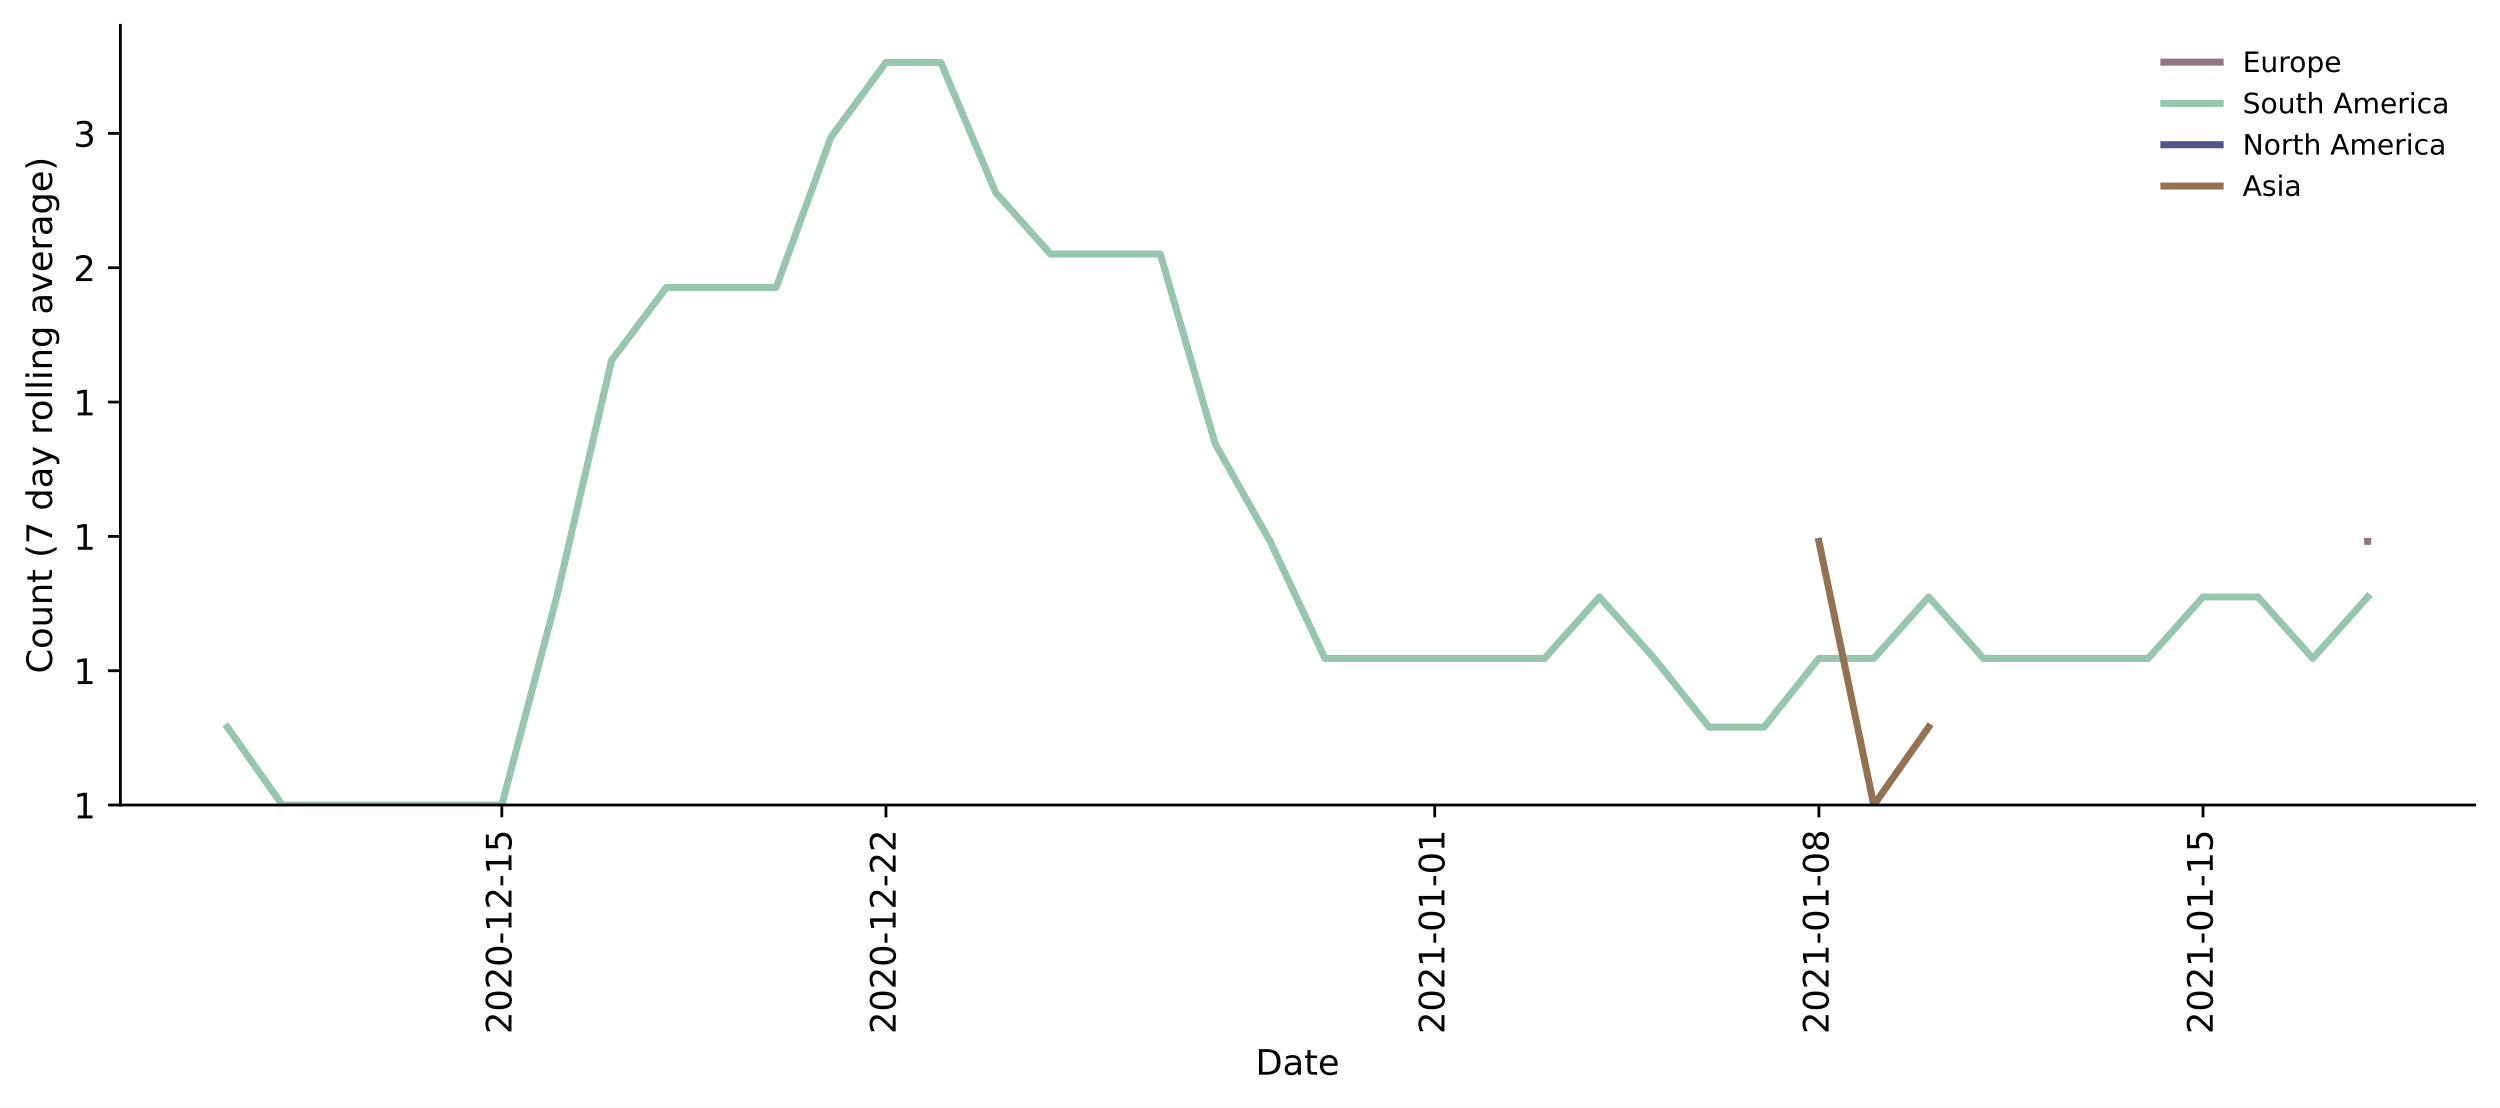
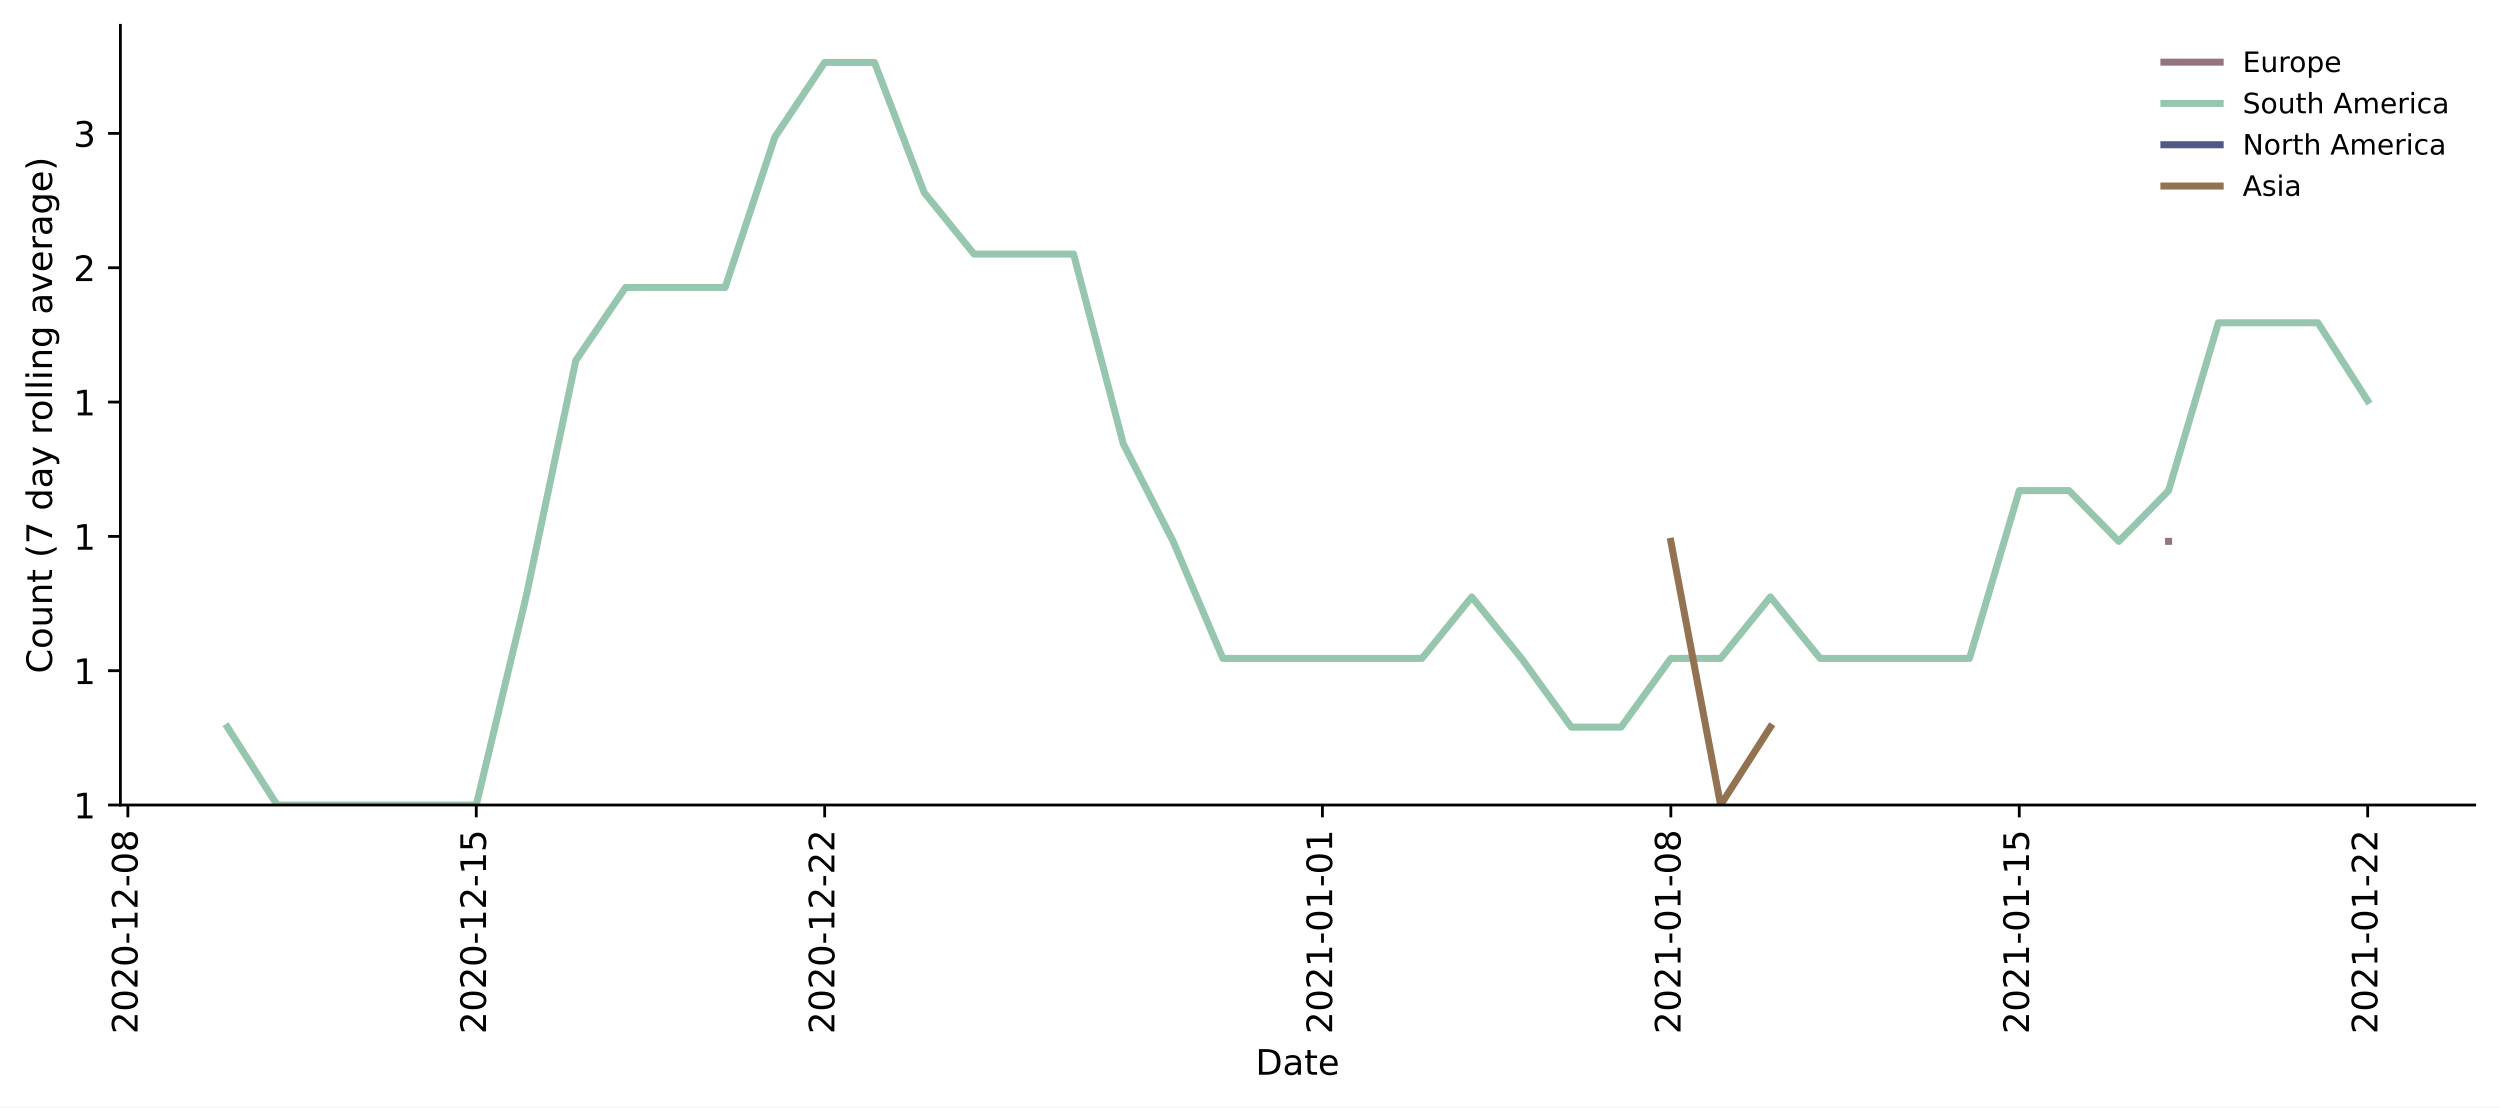
<svg xmlns="http://www.w3.org/2000/svg" xmlns:xlink="http://www.w3.org/1999/xlink" height="314.954pt" version="1.1" viewBox="0 0 711.041 314.954" width="711.041pt">
  <defs>
    <style type="text/css">*{stroke-linecap:butt;stroke-linejoin:round;}</style>
  </defs>
  <g id="figure_1">
    <g id="patch_1">
      <path d="M 0 314.954  L 711.041 314.954  L 711.041 0  L 0 0  z " style="fill:#ffffff;" />
    </g>
    <g id="axes_1">
      <g id="patch_2">
        <path d="M 34.241 228.96  L 703.841 228.96  L 703.841 7.2  L 34.241 7.2  z " style="fill:#ffffff;" />
      </g>
      <g id="matplotlib.axis_1">
        <g id="xtick_1">
          <g id="line2d_1">
            <defs>
-               <path d="M 0 0  L 0 3.5  " id="m988f5f098d" style="stroke:#000000;stroke-width:0.8;" />
-             </defs>
-             <g>
-               <use style="stroke:#000000;stroke-width:0.8;" x="142.719" xlink:href="#m988f5f098d" y="228.96" />
+               <path d="M 0 0  L 0 3.5  " id="m4eb5cb8795" style="stroke:#000000;stroke-width:0.8;" />
+             </defs>
+             <g>
+               <use style="stroke:#000000;stroke-width:0.8;" x="36.364" xlink:href="#m4eb5cb8795" y="228.96" />
            </g>
          </g>
          <g id="text_1">
-             <g transform="translate(145.4783 294.0756)rotate(-90)scale(0.1 -0.1)">
+             <g transform="translate(39.12347 294.0756)rotate(-90)scale(0.1 -0.1)">
              <defs>
                <path d="M 19.188 8.297  L 53.609 8.297  L 53.609 0  L 7.328 0  L 7.328 8.297  Q 12.938 14.109 22.625 23.891  Q 32.328 33.688 34.812 36.531  Q 39.547 41.844 41.422 45.531  Q 43.312 49.219 43.312 52.781  Q 43.312 58.594 39.234 62.25  Q 35.156 65.922 28.609 65.922  Q 23.969 65.922 18.812 64.312  Q 13.672 62.703 7.812 59.422  L 7.812 69.391  Q 13.766 71.781 18.938 73  Q 24.125 74.219 28.422 74.219  Q 39.75 74.219 46.484 68.547  Q 53.219 62.891 53.219 53.422  Q 53.219 48.922 51.531 44.891  Q 49.859 40.875 45.406 35.406  Q 44.188 33.984 37.641 27.219  Q 31.109 20.453 19.188 8.297  z " id="DejaVuSans-50" />
                <path d="M 31.781 66.406  Q 24.172 66.406 20.328 58.906  Q 16.5 51.422 16.5 36.375  Q 16.5 21.391 20.328 13.891  Q 24.172 6.391 31.781 6.391  Q 39.453 6.391 43.281 13.891  Q 47.125 21.391 47.125 36.375  Q 47.125 51.422 43.281 58.906  Q 39.453 66.406 31.781 66.406  z M 31.781 74.219  Q 44.047 74.219 50.516 64.516  Q 56.984 54.828 56.984 36.375  Q 56.984 17.969 50.516 8.266  Q 44.047 -1.422 31.781 -1.422  Q 19.531 -1.422 13.062 8.266  Q 6.594 17.969 6.594 36.375  Q 6.594 54.828 13.062 64.516  Q 19.531 74.219 31.781 74.219  z " id="DejaVuSans-48" />
                <path d="M 4.891 31.391  L 31.203 31.391  L 31.203 23.391  L 4.891 23.391  z " id="DejaVuSans-45" />
                <path d="M 12.406 8.297  L 28.516 8.297  L 28.516 63.922  L 10.984 60.406  L 10.984 69.391  L 28.422 72.906  L 38.281 72.906  L 38.281 8.297  L 54.391 8.297  L 54.391 0  L 12.406 0  z " id="DejaVuSans-49" />
+                 <path d="M 31.781 34.625  Q 24.75 34.625 20.719 30.859  Q 16.703 27.094 16.703 20.516  Q 16.703 13.922 20.719 10.156  Q 24.75 6.391 31.781 6.391  Q 38.812 6.391 42.859 10.172  Q 46.922 13.969 46.922 20.516  Q 46.922 27.094 42.891 30.859  Q 38.875 34.625 31.781 34.625  z M 21.922 38.812  Q 15.578 40.375 12.031 44.719  Q 8.5 49.078 8.5 55.328  Q 8.5 64.062 14.719 69.141  Q 20.953 74.219 31.781 74.219  Q 42.672 74.219 48.875 69.141  Q 55.078 64.062 55.078 55.328  Q 55.078 49.078 51.531 44.719  Q 48 40.375 41.703 38.812  Q 48.828 37.156 52.797 32.312  Q 56.781 27.484 56.781 20.516  Q 56.781 9.906 50.312 4.234  Q 43.844 -1.422 31.781 -1.422  Q 19.734 -1.422 13.25 4.234  Q 6.781 9.906 6.781 20.516  Q 6.781 27.484 10.781 32.312  Q 14.797 37.156 21.922 38.812  z M 18.312 54.391  Q 18.312 48.734 21.844 45.562  Q 25.391 42.391 31.781 42.391  Q 38.141 42.391 41.719 45.562  Q 45.312 48.734 45.312 54.391  Q 45.312 60.062 41.719 63.234  Q 38.141 66.406 31.781 66.406  Q 25.391 66.406 21.844 63.234  Q 18.312 60.062 18.312 54.391  z " id="DejaVuSans-56" />
+               </defs>
+               <use xlink:href="#DejaVuSans-50" />
+               <use x="63.623" xlink:href="#DejaVuSans-48" />
+               <use x="127.246" xlink:href="#DejaVuSans-50" />
+               <use x="190.869" xlink:href="#DejaVuSans-48" />
+               <use x="254.492" xlink:href="#DejaVuSans-45" />
+               <use x="290.576" xlink:href="#DejaVuSans-49" />
+               <use x="354.199" xlink:href="#DejaVuSans-50" />
+               <use x="417.822" xlink:href="#DejaVuSans-45" />
+               <use x="453.906" xlink:href="#DejaVuSans-48" />
+               <use x="517.529" xlink:href="#DejaVuSans-56" />
+             </g>
+           </g>
+         </g>
+         <g id="xtick_2">
+           <g id="line2d_2">
+             <g>
+               <use style="stroke:#000000;stroke-width:0.8;" x="135.459" xlink:href="#m4eb5cb8795" y="228.96" />
+             </g>
+           </g>
+           <g id="text_2">
+             <g transform="translate(138.2186 294.0756)rotate(-90)scale(0.1 -0.1)">
+               <defs>
                <path d="M 10.797 72.906  L 49.516 72.906  L 49.516 64.594  L 19.828 64.594  L 19.828 46.734  Q 21.969 47.469 24.109 47.828  Q 26.266 48.188 28.422 48.188  Q 40.625 48.188 47.75 41.5  Q 54.891 34.812 54.891 23.391  Q 54.891 11.625 47.562 5.094  Q 40.234 -1.422 26.906 -1.422  Q 22.312 -1.422 17.547 -0.641  Q 12.797 0.141 7.719 1.703  L 7.719 11.625  Q 12.109 9.234 16.797 8.062  Q 21.484 6.891 26.703 6.891  Q 35.156 6.891 40.078 11.328  Q 45.016 15.766 45.016 23.391  Q 45.016 31 40.078 35.438  Q 35.156 39.891 26.703 39.891  Q 22.75 39.891 18.812 39.016  Q 14.891 38.141 10.797 36.281  z " id="DejaVuSans-53" />
              </defs>
              <use xlink:href="#DejaVuSans-50" />
              <use x="63.623" xlink:href="#DejaVuSans-48" />
              <use x="127.246" xlink:href="#DejaVuSans-50" />
              <use x="190.869" xlink:href="#DejaVuSans-48" />
              <use x="254.492" xlink:href="#DejaVuSans-45" />
              <use x="290.576" xlink:href="#DejaVuSans-49" />
              <use x="354.199" xlink:href="#DejaVuSans-50" />
              <use x="417.822" xlink:href="#DejaVuSans-45" />
              <use x="453.906" xlink:href="#DejaVuSans-49" />
              <use x="517.529" xlink:href="#DejaVuSans-53" />
            </g>
          </g>
        </g>
-         <g id="xtick_2">
-           <g id="line2d_2">
-             <g>
-               <use style="stroke:#000000;stroke-width:0.8;" x="251.978" xlink:href="#m988f5f098d" y="228.96" />
-             </g>
-           </g>
-           <g id="text_2">
-             <g transform="translate(254.7371 294.0756)rotate(-90)scale(0.1 -0.1)">
+         <g id="xtick_3">
+           <g id="line2d_3">
+             <g>
+               <use style="stroke:#000000;stroke-width:0.8;" x="234.554" xlink:href="#m4eb5cb8795" y="228.96" />
+             </g>
+           </g>
+           <g id="text_3">
+             <g transform="translate(237.3137 294.0756)rotate(-90)scale(0.1 -0.1)">
              <use xlink:href="#DejaVuSans-50" />
              <use x="63.623" xlink:href="#DejaVuSans-48" />
              <use x="127.246" xlink:href="#DejaVuSans-50" />
              <use x="190.869" xlink:href="#DejaVuSans-48" />
              <use x="254.492" xlink:href="#DejaVuSans-45" />
              <use x="290.576" xlink:href="#DejaVuSans-49" />
              <use x="354.199" xlink:href="#DejaVuSans-50" />
              <use x="417.822" xlink:href="#DejaVuSans-45" />
              <use x="453.906" xlink:href="#DejaVuSans-50" />
              <use x="517.529" xlink:href="#DejaVuSans-50" />
            </g>
          </g>
        </g>
-         <g id="xtick_3">
-           <g id="line2d_3">
-             <g>
-               <use style="stroke:#000000;stroke-width:0.8;" x="408.062" xlink:href="#m988f5f098d" y="228.96" />
-             </g>
-           </g>
-           <g id="text_3">
-             <g transform="translate(410.821 294.0756)rotate(-90)scale(0.1 -0.1)">
+         <g id="xtick_4">
+           <g id="line2d_4">
+             <g>
+               <use style="stroke:#000000;stroke-width:0.8;" x="376.119" xlink:href="#m4eb5cb8795" y="228.96" />
+             </g>
+           </g>
+           <g id="text_4">
+             <g transform="translate(378.8782 294.0756)rotate(-90)scale(0.1 -0.1)">
              <use xlink:href="#DejaVuSans-50" />
              <use x="63.623" xlink:href="#DejaVuSans-48" />
              <use x="127.246" xlink:href="#DejaVuSans-50" />
              <use x="190.869" xlink:href="#DejaVuSans-49" />
              <use x="254.492" xlink:href="#DejaVuSans-45" />
              <use x="290.576" xlink:href="#DejaVuSans-48" />
              <use x="354.199" xlink:href="#DejaVuSans-49" />
              <use x="417.822" xlink:href="#DejaVuSans-45" />
              <use x="453.906" xlink:href="#DejaVuSans-48" />
              <use x="517.529" xlink:href="#DejaVuSans-49" />
            </g>
          </g>
        </g>
-         <g id="xtick_4">
-           <g id="line2d_4">
-             <g>
-               <use style="stroke:#000000;stroke-width:0.8;" x="517.32" xlink:href="#m988f5f098d" y="228.96" />
-             </g>
-           </g>
-           <g id="text_4">
-             <g transform="translate(520.0797 294.0756)rotate(-90)scale(0.1 -0.1)">
-               <defs>
-                 <path d="M 31.781 34.625  Q 24.75 34.625 20.719 30.859  Q 16.703 27.094 16.703 20.516  Q 16.703 13.922 20.719 10.156  Q 24.75 6.391 31.781 6.391  Q 38.812 6.391 42.859 10.172  Q 46.922 13.969 46.922 20.516  Q 46.922 27.094 42.891 30.859  Q 38.875 34.625 31.781 34.625  z M 21.922 38.812  Q 15.578 40.375 12.031 44.719  Q 8.5 49.078 8.5 55.328  Q 8.5 64.062 14.719 69.141  Q 20.953 74.219 31.781 74.219  Q 42.672 74.219 48.875 69.141  Q 55.078 64.062 55.078 55.328  Q 55.078 49.078 51.531 44.719  Q 48 40.375 41.703 38.812  Q 48.828 37.156 52.797 32.312  Q 56.781 27.484 56.781 20.516  Q 56.781 9.906 50.312 4.234  Q 43.844 -1.422 31.781 -1.422  Q 19.734 -1.422 13.25 4.234  Q 6.781 9.906 6.781 20.516  Q 6.781 27.484 10.781 32.312  Q 14.797 37.156 21.922 38.812  z M 18.312 54.391  Q 18.312 48.734 21.844 45.562  Q 25.391 42.391 31.781 42.391  Q 38.141 42.391 41.719 45.562  Q 45.312 48.734 45.312 54.391  Q 45.312 60.062 41.719 63.234  Q 38.141 66.406 31.781 66.406  Q 25.391 66.406 21.844 63.234  Q 18.312 60.062 18.312 54.391  z " id="DejaVuSans-56" />
-               </defs>
+         <g id="xtick_5">
+           <g id="line2d_5">
+             <g>
+               <use style="stroke:#000000;stroke-width:0.8;" x="475.214" xlink:href="#m4eb5cb8795" y="228.96" />
+             </g>
+           </g>
+           <g id="text_5">
+             <g transform="translate(477.9734 294.0756)rotate(-90)scale(0.1 -0.1)">
              <use xlink:href="#DejaVuSans-50" />
              <use x="63.623" xlink:href="#DejaVuSans-48" />
              <use x="127.246" xlink:href="#DejaVuSans-50" />
              <use x="190.869" xlink:href="#DejaVuSans-49" />
              <use x="254.492" xlink:href="#DejaVuSans-45" />
              <use x="290.576" xlink:href="#DejaVuSans-48" />
              <use x="354.199" xlink:href="#DejaVuSans-49" />
              <use x="417.822" xlink:href="#DejaVuSans-45" />
              <use x="453.906" xlink:href="#DejaVuSans-48" />
              <use x="517.529" xlink:href="#DejaVuSans-56" />
            </g>
          </g>
        </g>
-         <g id="xtick_5">
-           <g id="line2d_5">
-             <g>
-               <use style="stroke:#000000;stroke-width:0.8;" x="626.579" xlink:href="#m988f5f098d" y="228.96" />
-             </g>
-           </g>
-           <g id="text_5">
-             <g transform="translate(629.3385 294.0756)rotate(-90)scale(0.1 -0.1)">
+         <g id="xtick_6">
+           <g id="line2d_6">
+             <g>
+               <use style="stroke:#000000;stroke-width:0.8;" x="574.309" xlink:href="#m4eb5cb8795" y="228.96" />
+             </g>
+           </g>
+           <g id="text_6">
+             <g transform="translate(577.0685 294.0756)rotate(-90)scale(0.1 -0.1)">
              <use xlink:href="#DejaVuSans-50" />
              <use x="63.623" xlink:href="#DejaVuSans-48" />
              <use x="127.246" xlink:href="#DejaVuSans-50" />
              <use x="190.869" xlink:href="#DejaVuSans-49" />
              <use x="254.492" xlink:href="#DejaVuSans-45" />
              <use x="290.576" xlink:href="#DejaVuSans-48" />
              <use x="354.199" xlink:href="#DejaVuSans-49" />
              <use x="417.822" xlink:href="#DejaVuSans-45" />
              <use x="453.906" xlink:href="#DejaVuSans-49" />
              <use x="517.529" xlink:href="#DejaVuSans-53" />
            </g>
          </g>
        </g>
-         <g id="text_6">
+         <g id="xtick_7">
+           <g id="line2d_7">
+             <g>
+               <use style="stroke:#000000;stroke-width:0.8;" x="673.404" xlink:href="#m4eb5cb8795" y="228.96" />
+             </g>
+           </g>
+           <g id="text_7">
+             <g transform="translate(676.1636 294.0756)rotate(-90)scale(0.1 -0.1)">
+               <use xlink:href="#DejaVuSans-50" />
+               <use x="63.623" xlink:href="#DejaVuSans-48" />
+               <use x="127.246" xlink:href="#DejaVuSans-50" />
+               <use x="190.869" xlink:href="#DejaVuSans-49" />
+               <use x="254.492" xlink:href="#DejaVuSans-45" />
+               <use x="290.576" xlink:href="#DejaVuSans-48" />
+               <use x="354.199" xlink:href="#DejaVuSans-49" />
+               <use x="417.822" xlink:href="#DejaVuSans-45" />
+               <use x="453.906" xlink:href="#DejaVuSans-50" />
+               <use x="517.529" xlink:href="#DejaVuSans-50" />
+             </g>
+           </g>
+         </g>
+         <g id="text_8">
          <g transform="translate(357.0898 305.6741)scale(0.1 -0.1)">
            <defs>
              <path d="M 19.672 64.797  L 19.672 8.109  L 31.594 8.109  Q 46.688 8.109 53.688 14.938  Q 60.688 21.781 60.688 36.531  Q 60.688 51.172 53.688 57.984  Q 46.688 64.797 31.594 64.797  z M 9.812 72.906  L 30.078 72.906  Q 51.266 72.906 61.172 64.094  Q 71.094 55.281 71.094 36.531  Q 71.094 17.672 61.125 8.828  Q 51.172 0 30.078 0  L 9.812 0  z " id="DejaVuSans-68" />
              <path d="M 34.281 27.484  Q 23.391 27.484 19.188 25  Q 14.984 22.516 14.984 16.5  Q 14.984 11.719 18.141 8.906  Q 21.297 6.109 26.703 6.109  Q 34.188 6.109 38.703 11.406  Q 43.219 16.703 43.219 25.484  L 43.219 27.484  z M 52.203 31.203  L 52.203 0  L 43.219 0  L 43.219 8.297  Q 40.141 3.328 35.547 0.953  Q 30.953 -1.422 24.312 -1.422  Q 15.922 -1.422 10.953 3.297  Q 6 8.016 6 15.922  Q 6 25.141 12.172 29.828  Q 18.359 34.516 30.609 34.516  L 43.219 34.516  L 43.219 35.406  Q 43.219 41.609 39.141 45  Q 35.062 48.391 27.688 48.391  Q 23 48.391 18.547 47.266  Q 14.109 46.141 10.016 43.891  L 10.016 52.203  Q 14.938 54.109 19.578 55.047  Q 24.219 56 28.609 56  Q 40.484 56 46.344 49.844  Q 52.203 43.703 52.203 31.203  z " id="DejaVuSans-97" />
              <path d="M 18.312 70.219  L 18.312 54.688  L 36.812 54.688  L 36.812 47.703  L 18.312 47.703  L 18.312 18.016  Q 18.312 11.328 20.141 9.422  Q 21.969 7.516 27.594 7.516  L 36.812 7.516  L 36.812 0  L 27.594 0  Q 17.188 0 13.234 3.875  Q 9.281 7.766 9.281 18.016  L 9.281 47.703  L 2.688 47.703  L 2.688 54.688  L 9.281 54.688  L 9.281 70.219  z " id="DejaVuSans-116" />
              <path d="M 56.203 29.594  L 56.203 25.203  L 14.891 25.203  Q 15.484 15.922 20.484 11.062  Q 25.484 6.203 34.422 6.203  Q 39.594 6.203 44.453 7.469  Q 49.312 8.734 54.109 11.281  L 54.109 2.781  Q 49.266 0.734 44.188 -0.344  Q 39.109 -1.422 33.891 -1.422  Q 20.797 -1.422 13.156 6.188  Q 5.516 13.812 5.516 26.812  Q 5.516 40.234 12.766 48.109  Q 20.016 56 32.328 56  Q 43.359 56 49.781 48.891  Q 56.203 41.797 56.203 29.594  z M 47.219 32.234  Q 47.125 39.594 43.094 43.984  Q 39.062 48.391 32.422 48.391  Q 24.906 48.391 20.391 44.141  Q 15.875 39.891 15.188 32.172  z " id="DejaVuSans-101" />
            </defs>
            <use xlink:href="#DejaVuSans-68" />
            <use x="77.002" xlink:href="#DejaVuSans-97" />
            <use x="138.281" xlink:href="#DejaVuSans-116" />
            <use x="177.49" xlink:href="#DejaVuSans-101" />
          </g>
        </g>
      </g>
      <g id="matplotlib.axis_2">
        <g id="ytick_1">
-           <g id="line2d_6">
-             <defs>
-               <path d="M 0 0  L -3.5 0  " id="m99886de342" style="stroke:#000000;stroke-width:0.8;" />
-             </defs>
-             <g>
-               <use style="stroke:#000000;stroke-width:0.8;" x="34.241" xlink:href="#m99886de342" y="228.96" />
-             </g>
-           </g>
-           <g id="text_7">
+           <g id="line2d_8">
+             <defs>
+               <path d="M 0 0  L -3.5 0  " id="mdfed4bb32f" style="stroke:#000000;stroke-width:0.8;" />
+             </defs>
+             <g>
+               <use style="stroke:#000000;stroke-width:0.8;" x="34.241" xlink:href="#mdfed4bb32f" y="228.96" />
+             </g>
+           </g>
+           <g id="text_9">
            <g transform="translate(20.87813 232.7592)scale(0.1 -0.1)">
              <use xlink:href="#DejaVuSans-49" />
            </g>
          </g>
        </g>
        <g id="ytick_2">
-           <g id="line2d_7">
-             <g>
-               <use style="stroke:#000000;stroke-width:0.8;" x="34.241" xlink:href="#m99886de342" y="190.757" />
-             </g>
-           </g>
-           <g id="text_8">
+           <g id="line2d_9">
+             <g>
+               <use style="stroke:#000000;stroke-width:0.8;" x="34.241" xlink:href="#mdfed4bb32f" y="190.757" />
+             </g>
+           </g>
+           <g id="text_10">
            <g transform="translate(20.87813 194.5566)scale(0.1 -0.1)">
              <use xlink:href="#DejaVuSans-49" />
            </g>
          </g>
        </g>
        <g id="ytick_3">
-           <g id="line2d_8">
-             <g>
-               <use style="stroke:#000000;stroke-width:0.8;" x="34.241" xlink:href="#m99886de342" y="152.555" />
-             </g>
-           </g>
-           <g id="text_9">
+           <g id="line2d_10">
+             <g>
+               <use style="stroke:#000000;stroke-width:0.8;" x="34.241" xlink:href="#mdfed4bb32f" y="152.555" />
+             </g>
+           </g>
+           <g id="text_11">
            <g transform="translate(20.87813 156.354)scale(0.1 -0.1)">
              <use xlink:href="#DejaVuSans-49" />
            </g>
          </g>
        </g>
        <g id="ytick_4">
-           <g id="line2d_9">
-             <g>
-               <use style="stroke:#000000;stroke-width:0.8;" x="34.241" xlink:href="#m99886de342" y="114.352" />
-             </g>
-           </g>
-           <g id="text_10">
+           <g id="line2d_11">
+             <g>
+               <use style="stroke:#000000;stroke-width:0.8;" x="34.241" xlink:href="#mdfed4bb32f" y="114.352" />
+             </g>
+           </g>
+           <g id="text_12">
            <g transform="translate(20.87813 118.1514)scale(0.1 -0.1)">
              <use xlink:href="#DejaVuSans-49" />
            </g>
          </g>
        </g>
        <g id="ytick_5">
-           <g id="line2d_10">
-             <g>
-               <use style="stroke:#000000;stroke-width:0.8;" x="34.241" xlink:href="#m99886de342" y="76.15" />
-             </g>
-           </g>
-           <g id="text_11">
+           <g id="line2d_12">
+             <g>
+               <use style="stroke:#000000;stroke-width:0.8;" x="34.241" xlink:href="#mdfed4bb32f" y="76.15" />
+             </g>
+           </g>
+           <g id="text_13">
            <g transform="translate(20.87813 79.94882)scale(0.1 -0.1)">
              <use xlink:href="#DejaVuSans-50" />
            </g>
          </g>
        </g>
        <g id="ytick_6">
-           <g id="line2d_11">
-             <g>
-               <use style="stroke:#000000;stroke-width:0.8;" x="34.241" xlink:href="#m99886de342" y="37.947" />
-             </g>
-           </g>
-           <g id="text_12">
+           <g id="line2d_13">
+             <g>
+               <use style="stroke:#000000;stroke-width:0.8;" x="34.241" xlink:href="#mdfed4bb32f" y="37.947" />
+             </g>
+           </g>
+           <g id="text_14">
            <g transform="translate(20.87813 41.74622)scale(0.1 -0.1)">
              <defs>
                <path d="M 40.578 39.312  Q 47.656 37.797 51.625 33  Q 55.609 28.219 55.609 21.188  Q 55.609 10.406 48.188 4.484  Q 40.766 -1.422 27.094 -1.422  Q 22.516 -1.422 17.656 -0.516  Q 12.797 0.391 7.625 2.203  L 7.625 11.719  Q 11.719 9.328 16.594 8.109  Q 21.484 6.891 26.812 6.891  Q 36.078 6.891 40.938 10.547  Q 45.797 14.203 45.797 21.188  Q 45.797 27.641 41.281 31.266  Q 36.766 34.906 28.719 34.906  L 20.219 34.906  L 20.219 43.016  L 29.109 43.016  Q 36.375 43.016 40.234 45.922  Q 44.094 48.828 44.094 54.297  Q 44.094 59.906 40.109 62.906  Q 36.141 65.922 28.719 65.922  Q 24.656 65.922 20.016 65.031  Q 15.375 64.156 9.812 62.312  L 9.812 71.094  Q 15.438 72.656 20.344 73.438  Q 25.25 74.219 29.594 74.219  Q 40.828 74.219 47.359 69.109  Q 53.906 64.016 53.906 55.328  Q 53.906 49.266 50.438 45.094  Q 46.969 40.922 40.578 39.312  z " id="DejaVuSans-51" />
              </defs>
              <use xlink:href="#DejaVuSans-51" />
            </g>
          </g>
        </g>
-         <g id="text_13">
+         <g id="text_15">
          <g transform="translate(14.79844 191.548)rotate(-90)scale(0.1 -0.1)">
            <defs>
              <path d="M 64.406 67.281  L 64.406 56.891  Q 59.422 61.531 53.781 63.812  Q 48.141 66.109 41.797 66.109  Q 29.297 66.109 22.656 58.469  Q 16.016 50.828 16.016 36.375  Q 16.016 21.969 22.656 14.328  Q 29.297 6.688 41.797 6.688  Q 48.141 6.688 53.781 8.984  Q 59.422 11.281 64.406 15.922  L 64.406 5.609  Q 59.234 2.094 53.438 0.328  Q 47.656 -1.422 41.219 -1.422  Q 24.656 -1.422 15.125 8.703  Q 5.609 18.844 5.609 36.375  Q 5.609 53.953 15.125 64.078  Q 24.656 74.219 41.219 74.219  Q 47.75 74.219 53.531 72.484  Q 59.328 70.75 64.406 67.281  z " id="DejaVuSans-67" />
              <path d="M 30.609 48.391  Q 23.391 48.391 19.188 42.75  Q 14.984 37.109 14.984 27.297  Q 14.984 17.484 19.156 11.844  Q 23.344 6.203 30.609 6.203  Q 37.797 6.203 41.984 11.859  Q 46.188 17.531 46.188 27.297  Q 46.188 37.016 41.984 42.703  Q 37.797 48.391 30.609 48.391  z M 30.609 56  Q 42.328 56 49.016 48.375  Q 55.719 40.766 55.719 27.297  Q 55.719 13.875 49.016 6.219  Q 42.328 -1.422 30.609 -1.422  Q 18.844 -1.422 12.172 6.219  Q 5.516 13.875 5.516 27.297  Q 5.516 40.766 12.172 48.375  Q 18.844 56 30.609 56  z " id="DejaVuSans-111" />
              <path d="M 8.5 21.578  L 8.5 54.688  L 17.484 54.688  L 17.484 21.922  Q 17.484 14.156 20.5 10.266  Q 23.531 6.391 29.594 6.391  Q 36.859 6.391 41.078 11.031  Q 45.312 15.672 45.312 23.688  L 45.312 54.688  L 54.297 54.688  L 54.297 0  L 45.312 0  L 45.312 8.406  Q 42.047 3.422 37.719 1  Q 33.406 -1.422 27.688 -1.422  Q 18.266 -1.422 13.375 4.438  Q 8.5 10.297 8.5 21.578  z M 31.109 56  z " id="DejaVuSans-117" />
              <path d="M 54.891 33.016  L 54.891 0  L 45.906 0  L 45.906 32.719  Q 45.906 40.484 42.875 44.328  Q 39.844 48.188 33.797 48.188  Q 26.516 48.188 22.312 43.547  Q 18.109 38.922 18.109 30.906  L 18.109 0  L 9.078 0  L 9.078 54.688  L 18.109 54.688  L 18.109 46.188  Q 21.344 51.125 25.703 53.562  Q 30.078 56 35.797 56  Q 45.219 56 50.047 50.172  Q 54.891 44.344 54.891 33.016  z " id="DejaVuSans-110" />
              <path id="DejaVuSans-32" />
              <path d="M 31 75.875  Q 24.469 64.656 21.281 53.656  Q 18.109 42.672 18.109 31.391  Q 18.109 20.125 21.312 9.062  Q 24.516 -2 31 -13.188  L 23.188 -13.188  Q 15.875 -1.703 12.234 9.375  Q 8.594 20.453 8.594 31.391  Q 8.594 42.281 12.203 53.312  Q 15.828 64.359 23.188 75.875  z " id="DejaVuSans-40" />
              <path d="M 8.203 72.906  L 55.078 72.906  L 55.078 68.703  L 28.609 0  L 18.312 0  L 43.219 64.594  L 8.203 64.594  z " id="DejaVuSans-55" />
              <path d="M 45.406 46.391  L 45.406 75.984  L 54.391 75.984  L 54.391 0  L 45.406 0  L 45.406 8.203  Q 42.578 3.328 38.25 0.953  Q 33.938 -1.422 27.875 -1.422  Q 17.969 -1.422 11.734 6.484  Q 5.516 14.406 5.516 27.297  Q 5.516 40.188 11.734 48.094  Q 17.969 56 27.875 56  Q 33.938 56 38.25 53.625  Q 42.578 51.266 45.406 46.391  z M 14.797 27.297  Q 14.797 17.391 18.875 11.75  Q 22.953 6.109 30.078 6.109  Q 37.203 6.109 41.297 11.75  Q 45.406 17.391 45.406 27.297  Q 45.406 37.203 41.297 42.844  Q 37.203 48.484 30.078 48.484  Q 22.953 48.484 18.875 42.844  Q 14.797 37.203 14.797 27.297  z " id="DejaVuSans-100" />
              <path d="M 32.172 -5.078  Q 28.375 -14.844 24.75 -17.812  Q 21.141 -20.797 15.094 -20.797  L 7.906 -20.797  L 7.906 -13.281  L 13.188 -13.281  Q 16.891 -13.281 18.938 -11.516  Q 21 -9.766 23.484 -3.219  L 25.094 0.875  L 2.984 54.688  L 12.5 54.688  L 29.594 11.922  L 46.688 54.688  L 56.203 54.688  z " id="DejaVuSans-121" />
              <path d="M 41.109 46.297  Q 39.594 47.172 37.812 47.578  Q 36.031 48 33.891 48  Q 26.266 48 22.188 43.047  Q 18.109 38.094 18.109 28.812  L 18.109 0  L 9.078 0  L 9.078 54.688  L 18.109 54.688  L 18.109 46.188  Q 20.953 51.172 25.484 53.578  Q 30.031 56 36.531 56  Q 37.453 56 38.578 55.875  Q 39.703 55.766 41.062 55.516  z " id="DejaVuSans-114" />
              <path d="M 9.422 75.984  L 18.406 75.984  L 18.406 0  L 9.422 0  z " id="DejaVuSans-108" />
              <path d="M 9.422 54.688  L 18.406 54.688  L 18.406 0  L 9.422 0  z M 9.422 75.984  L 18.406 75.984  L 18.406 64.594  L 9.422 64.594  z " id="DejaVuSans-105" />
              <path d="M 45.406 27.984  Q 45.406 37.75 41.375 43.109  Q 37.359 48.484 30.078 48.484  Q 22.859 48.484 18.828 43.109  Q 14.797 37.75 14.797 27.984  Q 14.797 18.266 18.828 12.891  Q 22.859 7.516 30.078 7.516  Q 37.359 7.516 41.375 12.891  Q 45.406 18.266 45.406 27.984  z M 54.391 6.781  Q 54.391 -7.172 48.188 -13.984  Q 42 -20.797 29.203 -20.797  Q 24.469 -20.797 20.266 -20.094  Q 16.062 -19.391 12.109 -17.922  L 12.109 -9.188  Q 16.062 -11.328 19.922 -12.344  Q 23.781 -13.375 27.781 -13.375  Q 36.625 -13.375 41.016 -8.766  Q 45.406 -4.156 45.406 5.172  L 45.406 9.625  Q 42.625 4.781 38.281 2.391  Q 33.938 0 27.875 0  Q 17.828 0 11.672 7.656  Q 5.516 15.328 5.516 27.984  Q 5.516 40.672 11.672 48.328  Q 17.828 56 27.875 56  Q 33.938 56 38.281 53.609  Q 42.625 51.219 45.406 46.391  L 45.406 54.688  L 54.391 54.688  z " id="DejaVuSans-103" />
              <path d="M 2.984 54.688  L 12.5 54.688  L 29.594 8.797  L 46.688 54.688  L 56.203 54.688  L 35.688 0  L 23.484 0  z " id="DejaVuSans-118" />
              <path d="M 8.016 75.875  L 15.828 75.875  Q 23.141 64.359 26.781 53.312  Q 30.422 42.281 30.422 31.391  Q 30.422 20.453 26.781 9.375  Q 23.141 -1.703 15.828 -13.188  L 8.016 -13.188  Q 14.5 -2 17.703 9.062  Q 20.906 20.125 20.906 31.391  Q 20.906 42.672 17.703 53.656  Q 14.5 64.656 8.016 75.875  z " id="DejaVuSans-41" />
            </defs>
            <use xlink:href="#DejaVuSans-67" />
            <use x="69.824" xlink:href="#DejaVuSans-111" />
            <use x="131.006" xlink:href="#DejaVuSans-117" />
            <use x="194.385" xlink:href="#DejaVuSans-110" />
            <use x="257.764" xlink:href="#DejaVuSans-116" />
            <use x="296.973" xlink:href="#DejaVuSans-32" />
            <use x="328.76" xlink:href="#DejaVuSans-40" />
            <use x="367.773" xlink:href="#DejaVuSans-55" />
            <use x="431.396" xlink:href="#DejaVuSans-32" />
            <use x="463.184" xlink:href="#DejaVuSans-100" />
            <use x="526.66" xlink:href="#DejaVuSans-97" />
            <use x="587.939" xlink:href="#DejaVuSans-121" />
            <use x="647.119" xlink:href="#DejaVuSans-32" />
            <use x="678.906" xlink:href="#DejaVuSans-114" />
            <use x="717.77" xlink:href="#DejaVuSans-111" />
            <use x="778.951" xlink:href="#DejaVuSans-108" />
            <use x="806.734" xlink:href="#DejaVuSans-108" />
            <use x="834.518" xlink:href="#DejaVuSans-105" />
            <use x="862.301" xlink:href="#DejaVuSans-110" />
            <use x="925.68" xlink:href="#DejaVuSans-103" />
            <use x="989.156" xlink:href="#DejaVuSans-32" />
            <use x="1020.943" xlink:href="#DejaVuSans-97" />
            <use x="1082.223" xlink:href="#DejaVuSans-118" />
            <use x="1141.402" xlink:href="#DejaVuSans-101" />
            <use x="1202.926" xlink:href="#DejaVuSans-114" />
            <use x="1244.039" xlink:href="#DejaVuSans-97" />
            <use x="1305.318" xlink:href="#DejaVuSans-103" />
            <use x="1368.795" xlink:href="#DejaVuSans-101" />
            <use x="1430.318" xlink:href="#DejaVuSans-41" />
          </g>
        </g>
      </g>
-       <g id="line2d_12">
-         <path clip-path="url(#pe54fd49c8e)" d="M 673.404 153.97  " style="fill:none;stroke:#947383;stroke-linecap:square;stroke-width:2;" />
-       </g>
-       <g id="line2d_13">
-         <path clip-path="url(#pe54fd49c8e)" d="M 64.677 206.806  L 80.285 228.96  L 95.894 228.96  L 111.502 228.96  L 127.111 228.96  L 142.719 228.96  L 158.327 169.783  L 173.936 102.512  L 189.544 81.746  L 205.153 81.746  L 220.761 81.746  L 236.369 38.969  L 251.978 17.76  L 267.586 17.76  L 283.194 54.782  L 298.803 72.263  L 314.411 72.263  L 330.02 72.263  L 345.628 126.254  L 361.236 153.97  L 376.845 187.264  L 392.453 187.264  L 408.062 187.264  L 423.67 187.264  L 439.278 187.264  L 454.887 169.783  L 470.495 187.264  L 486.104 206.806  L 501.712 206.806  L 517.32 187.264  L 532.929 187.264  L 548.537 169.783  L 564.146 187.264  L 579.754 187.264  L 595.362 187.264  L 610.971 187.264  L 626.579 169.783  L 642.187 169.783  L 657.796 187.264  L 673.404 169.783  " style="fill:none;stroke:#96c6ad;stroke-linecap:square;stroke-width:2;" />
-       </g>
      <g id="line2d_14">
-         <path clip-path="url(#pe54fd49c8e)" d="M 0 0  " style="fill:none;stroke:#525886;stroke-linecap:square;stroke-width:2;" />
+         <path clip-path="url(#p73e0c2c87c)" d="M 616.778 153.97  " style="fill:none;stroke:#947383;stroke-linecap:square;stroke-width:2;" />
      </g>
      <g id="line2d_15">
-         <path clip-path="url(#pe54fd49c8e)" d="M 517.32 153.97  L 532.929 228.96  L 548.537 206.806  " style="fill:none;stroke:#937252;stroke-linecap:square;stroke-width:2;" />
+         <path clip-path="url(#p73e0c2c87c)" d="M 64.677 206.806  L 78.833 228.96  L 92.99 228.96  L 107.146 228.96  L 121.303 228.96  L 135.459 228.96  L 149.616 169.783  L 163.772 102.512  L 177.929 81.746  L 192.085 81.746  L 206.241 81.746  L 220.398 38.969  L 234.554 17.76  L 248.711 17.76  L 262.867 54.782  L 277.024 72.263  L 291.18 72.263  L 305.337 72.263  L 319.493 126.254  L 333.65 153.97  L 347.806 187.264  L 361.962 187.264  L 376.119 187.264  L 390.275 187.264  L 404.432 187.264  L 418.588 169.783  L 432.745 187.264  L 446.901 206.806  L 461.058 206.806  L 475.214 187.264  L 489.37 187.264  L 503.527 169.783  L 517.683 187.264  L 531.84 187.264  L 545.996 187.264  L 560.153 187.264  L 574.309 139.534  L 588.466 139.534  L 602.622 153.97  L 616.778 139.534  L 630.935 91.804  L 645.091 91.804  L 659.248 91.804  L 673.404 113.959  " style="fill:none;stroke:#96c6ad;stroke-linecap:square;stroke-width:2;" />
+       </g>
+       <g id="line2d_16">
+         <path clip-path="url(#p73e0c2c87c)" d="M 0 0  " style="fill:none;stroke:#525886;stroke-linecap:square;stroke-width:2;" />
+       </g>
+       <g id="line2d_17">
+         <path clip-path="url(#p73e0c2c87c)" d="M 475.214 153.97  L 489.37 228.96  L 503.527 206.806  " style="fill:none;stroke:#937252;stroke-linecap:square;stroke-width:2;" />
      </g>
      <g id="patch_3">
        <path d="M 34.241 228.96  L 34.241 7.2  " style="fill:none;stroke:#000000;stroke-linecap:square;stroke-linejoin:miter;stroke-width:0.8;" />
      </g>
      <g id="patch_4">
        <path d="M 34.241 228.96  L 703.841 228.96  " style="fill:none;stroke:#000000;stroke-linecap:square;stroke-linejoin:miter;stroke-width:0.8;" />
      </g>
      <g id="legend_1">
-         <g id="line2d_16">
+         <g id="line2d_18">
          <path d="M 615.448 17.679  L 631.448 17.679  " style="fill:none;stroke:#947383;stroke-linecap:square;stroke-width:2;" />
        </g>
-         <g id="line2d_17" />
-         <g id="text_14">
+         <g id="line2d_19" />
+         <g id="text_16">
          <g transform="translate(637.8481 20.47875)scale(0.08 -0.08)">
            <defs>
              <path d="M 9.812 72.906  L 55.906 72.906  L 55.906 64.594  L 19.672 64.594  L 19.672 43.016  L 54.391 43.016  L 54.391 34.719  L 19.672 34.719  L 19.672 8.297  L 56.781 8.297  L 56.781 0  L 9.812 0  z " id="DejaVuSans-69" />
              <path d="M 18.109 8.203  L 18.109 -20.797  L 9.078 -20.797  L 9.078 54.688  L 18.109 54.688  L 18.109 46.391  Q 20.953 51.266 25.266 53.625  Q 29.594 56 35.594 56  Q 45.562 56 51.781 48.094  Q 58.016 40.188 58.016 27.297  Q 58.016 14.406 51.781 6.484  Q 45.562 -1.422 35.594 -1.422  Q 29.594 -1.422 25.266 0.953  Q 20.953 3.328 18.109 8.203  z M 48.688 27.297  Q 48.688 37.203 44.609 42.844  Q 40.531 48.484 33.406 48.484  Q 26.266 48.484 22.188 42.844  Q 18.109 37.203 18.109 27.297  Q 18.109 17.391 22.188 11.75  Q 26.266 6.109 33.406 6.109  Q 40.531 6.109 44.609 11.75  Q 48.688 17.391 48.688 27.297  z " id="DejaVuSans-112" />
            </defs>
            <use xlink:href="#DejaVuSans-69" />
            <use x="63.184" xlink:href="#DejaVuSans-117" />
            <use x="126.562" xlink:href="#DejaVuSans-114" />
            <use x="165.426" xlink:href="#DejaVuSans-111" />
            <use x="226.607" xlink:href="#DejaVuSans-112" />
            <use x="290.084" xlink:href="#DejaVuSans-101" />
          </g>
        </g>
-         <g id="line2d_18">
+         <g id="line2d_20">
          <path d="M 615.448 29.421  L 631.448 29.421  " style="fill:none;stroke:#96c6ad;stroke-linecap:square;stroke-width:2;" />
        </g>
-         <g id="line2d_19" />
-         <g id="text_15">
+         <g id="line2d_21" />
+         <g id="text_17">
          <g transform="translate(637.8481 32.22125)scale(0.08 -0.08)">
            <defs>
              <path d="M 53.516 70.516  L 53.516 60.891  Q 47.906 63.578 42.922 64.891  Q 37.938 66.219 33.297 66.219  Q 25.25 66.219 20.875 63.094  Q 16.5 59.969 16.5 54.203  Q 16.5 49.359 19.406 46.891  Q 22.312 44.438 30.422 42.922  L 36.375 41.703  Q 47.406 39.594 52.656 34.297  Q 57.906 29 57.906 20.125  Q 57.906 9.516 50.797 4.047  Q 43.703 -1.422 29.984 -1.422  Q 24.812 -1.422 18.969 -0.25  Q 13.141 0.922 6.891 3.219  L 6.891 13.375  Q 12.891 10.016 18.656 8.297  Q 24.422 6.594 29.984 6.594  Q 38.422 6.594 43.016 9.906  Q 47.609 13.234 47.609 19.391  Q 47.609 24.75 44.312 27.781  Q 41.016 30.812 33.5 32.328  L 27.484 33.5  Q 16.453 35.688 11.516 40.375  Q 6.594 45.062 6.594 53.422  Q 6.594 63.094 13.406 68.656  Q 20.219 74.219 32.172 74.219  Q 37.312 74.219 42.625 73.281  Q 47.953 72.359 53.516 70.516  z " id="DejaVuSans-83" />
              <path d="M 54.891 33.016  L 54.891 0  L 45.906 0  L 45.906 32.719  Q 45.906 40.484 42.875 44.328  Q 39.844 48.188 33.797 48.188  Q 26.516 48.188 22.312 43.547  Q 18.109 38.922 18.109 30.906  L 18.109 0  L 9.078 0  L 9.078 75.984  L 18.109 75.984  L 18.109 46.188  Q 21.344 51.125 25.703 53.562  Q 30.078 56 35.797 56  Q 45.219 56 50.047 50.172  Q 54.891 44.344 54.891 33.016  z " id="DejaVuSans-104" />
              <path d="M 34.188 63.188  L 20.797 26.906  L 47.609 26.906  z M 28.609 72.906  L 39.797 72.906  L 67.578 0  L 57.328 0  L 50.688 18.703  L 17.828 18.703  L 11.188 0  L 0.781 0  z " id="DejaVuSans-65" />
              <path d="M 52 44.188  Q 55.375 50.25 60.062 53.125  Q 64.75 56 71.094 56  Q 79.641 56 84.281 50.016  Q 88.922 44.047 88.922 33.016  L 88.922 0  L 79.891 0  L 79.891 32.719  Q 79.891 40.578 77.094 44.375  Q 74.312 48.188 68.609 48.188  Q 61.625 48.188 57.562 43.547  Q 53.516 38.922 53.516 30.906  L 53.516 0  L 44.484 0  L 44.484 32.719  Q 44.484 40.625 41.703 44.406  Q 38.922 48.188 33.109 48.188  Q 26.219 48.188 22.156 43.531  Q 18.109 38.875 18.109 30.906  L 18.109 0  L 9.078 0  L 9.078 54.688  L 18.109 54.688  L 18.109 46.188  Q 21.188 51.219 25.484 53.609  Q 29.781 56 35.688 56  Q 41.656 56 45.828 52.969  Q 50 49.953 52 44.188  z " id="DejaVuSans-109" />
              <path d="M 48.781 52.594  L 48.781 44.188  Q 44.969 46.297 41.141 47.344  Q 37.312 48.391 33.406 48.391  Q 24.656 48.391 19.812 42.844  Q 14.984 37.312 14.984 27.297  Q 14.984 17.281 19.812 11.734  Q 24.656 6.203 33.406 6.203  Q 37.312 6.203 41.141 7.25  Q 44.969 8.297 48.781 10.406  L 48.781 2.094  Q 45.016 0.344 40.984 -0.531  Q 36.969 -1.422 32.422 -1.422  Q 20.062 -1.422 12.781 6.344  Q 5.516 14.109 5.516 27.297  Q 5.516 40.672 12.859 48.328  Q 20.219 56 33.016 56  Q 37.156 56 41.109 55.141  Q 45.062 54.297 48.781 52.594  z " id="DejaVuSans-99" />
            </defs>
            <use xlink:href="#DejaVuSans-83" />
            <use x="63.477" xlink:href="#DejaVuSans-111" />
            <use x="124.658" xlink:href="#DejaVuSans-117" />
            <use x="188.037" xlink:href="#DejaVuSans-116" />
            <use x="227.246" xlink:href="#DejaVuSans-104" />
            <use x="290.625" xlink:href="#DejaVuSans-32" />
            <use x="322.412" xlink:href="#DejaVuSans-65" />
            <use x="390.82" xlink:href="#DejaVuSans-109" />
            <use x="488.232" xlink:href="#DejaVuSans-101" />
            <use x="549.756" xlink:href="#DejaVuSans-114" />
            <use x="590.869" xlink:href="#DejaVuSans-105" />
            <use x="618.652" xlink:href="#DejaVuSans-99" />
            <use x="673.633" xlink:href="#DejaVuSans-97" />
          </g>
        </g>
-         <g id="line2d_20">
+         <g id="line2d_22">
          <path d="M 615.448 41.164  L 631.448 41.164  " style="fill:none;stroke:#525886;stroke-linecap:square;stroke-width:2;" />
        </g>
-         <g id="line2d_21" />
-         <g id="text_16">
+         <g id="line2d_23" />
+         <g id="text_18">
          <g transform="translate(637.8481 43.96375)scale(0.08 -0.08)">
            <defs>
              <path d="M 9.812 72.906  L 23.094 72.906  L 55.422 11.922  L 55.422 72.906  L 64.984 72.906  L 64.984 0  L 51.703 0  L 19.391 60.984  L 19.391 0  L 9.812 0  z " id="DejaVuSans-78" />
            </defs>
            <use xlink:href="#DejaVuSans-78" />
            <use x="74.805" xlink:href="#DejaVuSans-111" />
            <use x="135.986" xlink:href="#DejaVuSans-114" />
            <use x="177.1" xlink:href="#DejaVuSans-116" />
            <use x="216.309" xlink:href="#DejaVuSans-104" />
            <use x="279.688" xlink:href="#DejaVuSans-32" />
            <use x="311.475" xlink:href="#DejaVuSans-65" />
            <use x="379.883" xlink:href="#DejaVuSans-109" />
            <use x="477.295" xlink:href="#DejaVuSans-101" />
            <use x="538.818" xlink:href="#DejaVuSans-114" />
            <use x="579.932" xlink:href="#DejaVuSans-105" />
            <use x="607.715" xlink:href="#DejaVuSans-99" />
            <use x="662.695" xlink:href="#DejaVuSans-97" />
          </g>
        </g>
-         <g id="line2d_22">
+         <g id="line2d_24">
          <path d="M 615.448 52.906  L 631.448 52.906  " style="fill:none;stroke:#937252;stroke-linecap:square;stroke-width:2;" />
        </g>
-         <g id="line2d_23" />
-         <g id="text_17">
+         <g id="line2d_25" />
+         <g id="text_19">
          <g transform="translate(637.8481 55.70625)scale(0.08 -0.08)">
            <defs>
              <path d="M 44.281 53.078  L 44.281 44.578  Q 40.484 46.531 36.375 47.5  Q 32.281 48.484 27.875 48.484  Q 21.188 48.484 17.844 46.438  Q 14.5 44.391 14.5 40.281  Q 14.5 37.156 16.891 35.375  Q 19.281 33.594 26.516 31.984  L 29.594 31.297  Q 39.156 29.25 43.188 25.516  Q 47.219 21.781 47.219 15.094  Q 47.219 7.469 41.188 3.016  Q 35.156 -1.422 24.609 -1.422  Q 20.219 -1.422 15.453 -0.562  Q 10.688 0.297 5.422 2  L 5.422 11.281  Q 10.406 8.688 15.234 7.391  Q 20.062 6.109 24.812 6.109  Q 31.156 6.109 34.562 8.281  Q 37.984 10.453 37.984 14.406  Q 37.984 18.062 35.516 20.016  Q 33.062 21.969 24.703 23.781  L 21.578 24.516  Q 13.234 26.266 9.516 29.906  Q 5.812 33.547 5.812 39.891  Q 5.812 47.609 11.281 51.797  Q 16.75 56 26.812 56  Q 31.781 56 36.172 55.266  Q 40.578 54.547 44.281 53.078  z " id="DejaVuSans-115" />
            </defs>
            <use xlink:href="#DejaVuSans-65" />
            <use x="68.408" xlink:href="#DejaVuSans-115" />
            <use x="120.508" xlink:href="#DejaVuSans-105" />
            <use x="148.291" xlink:href="#DejaVuSans-97" />
          </g>
        </g>
      </g>
    </g>
  </g>
  <defs>
-     <clipPath id="pe54fd49c8e">
+     <clipPath id="p73e0c2c87c">
      <rect height="221.76" width="669.6" x="34.241" y="7.2" />
    </clipPath>
  </defs>
</svg>
